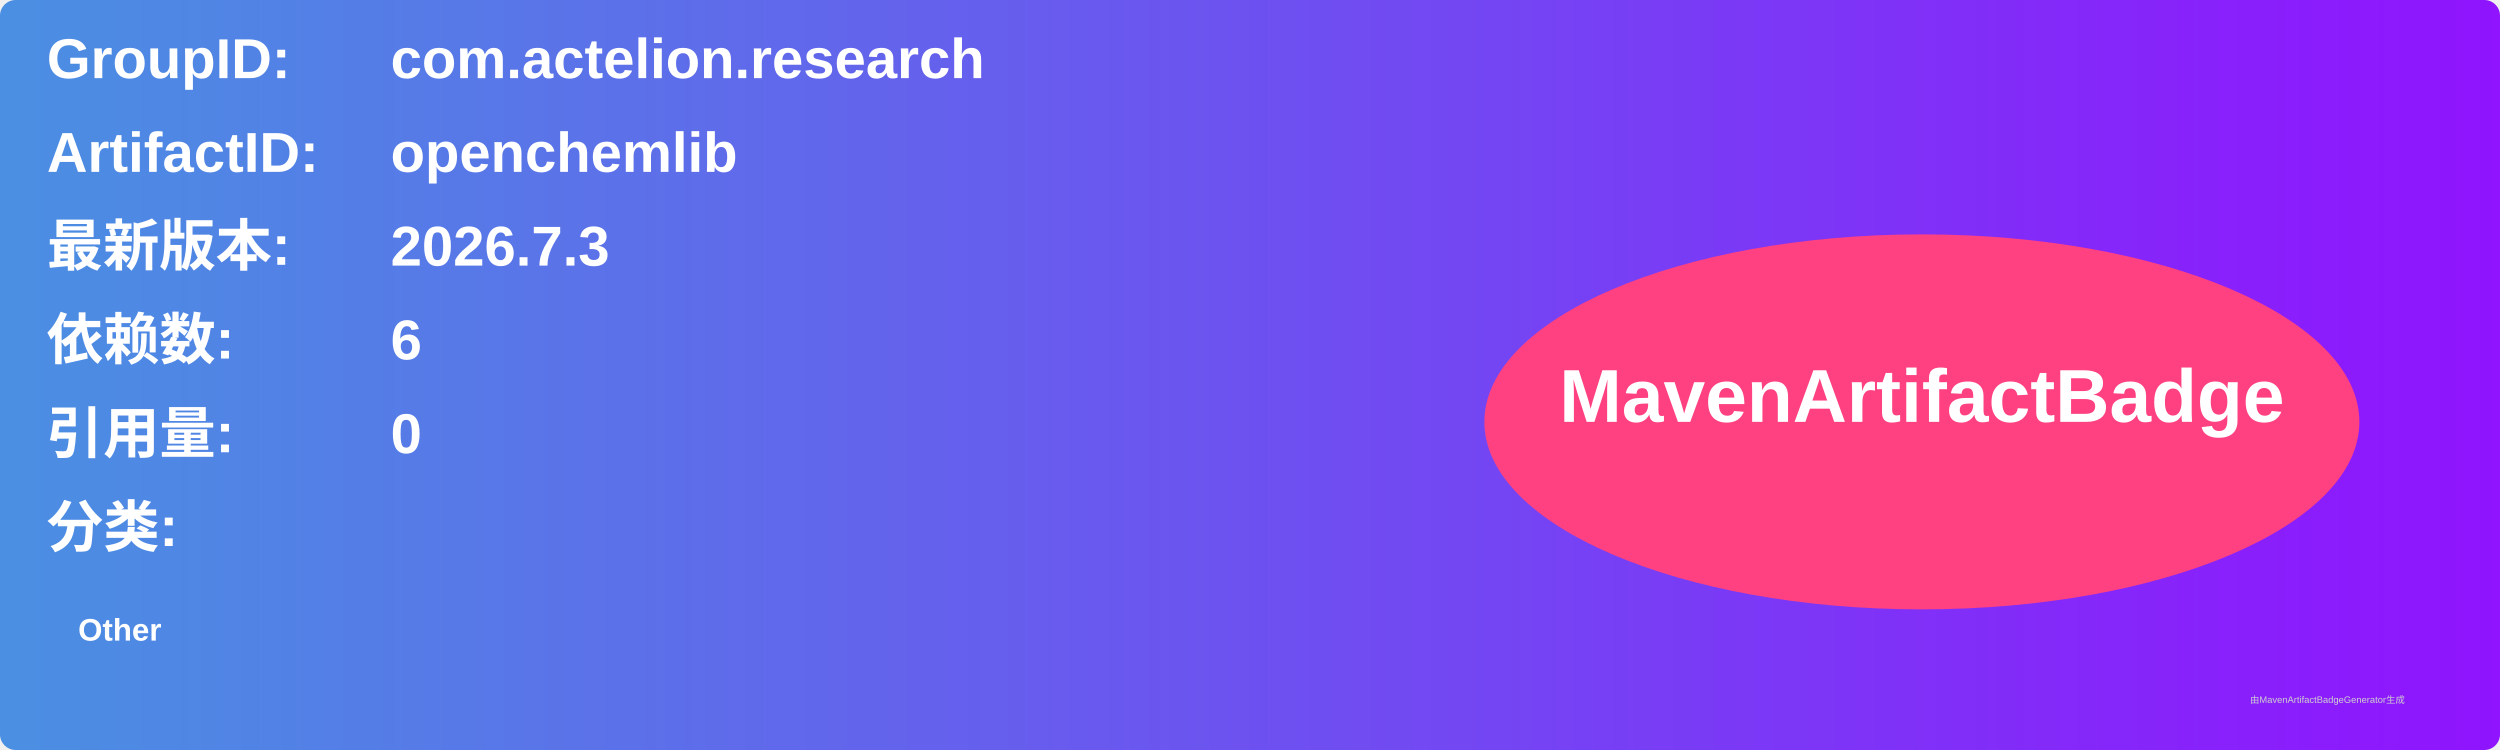
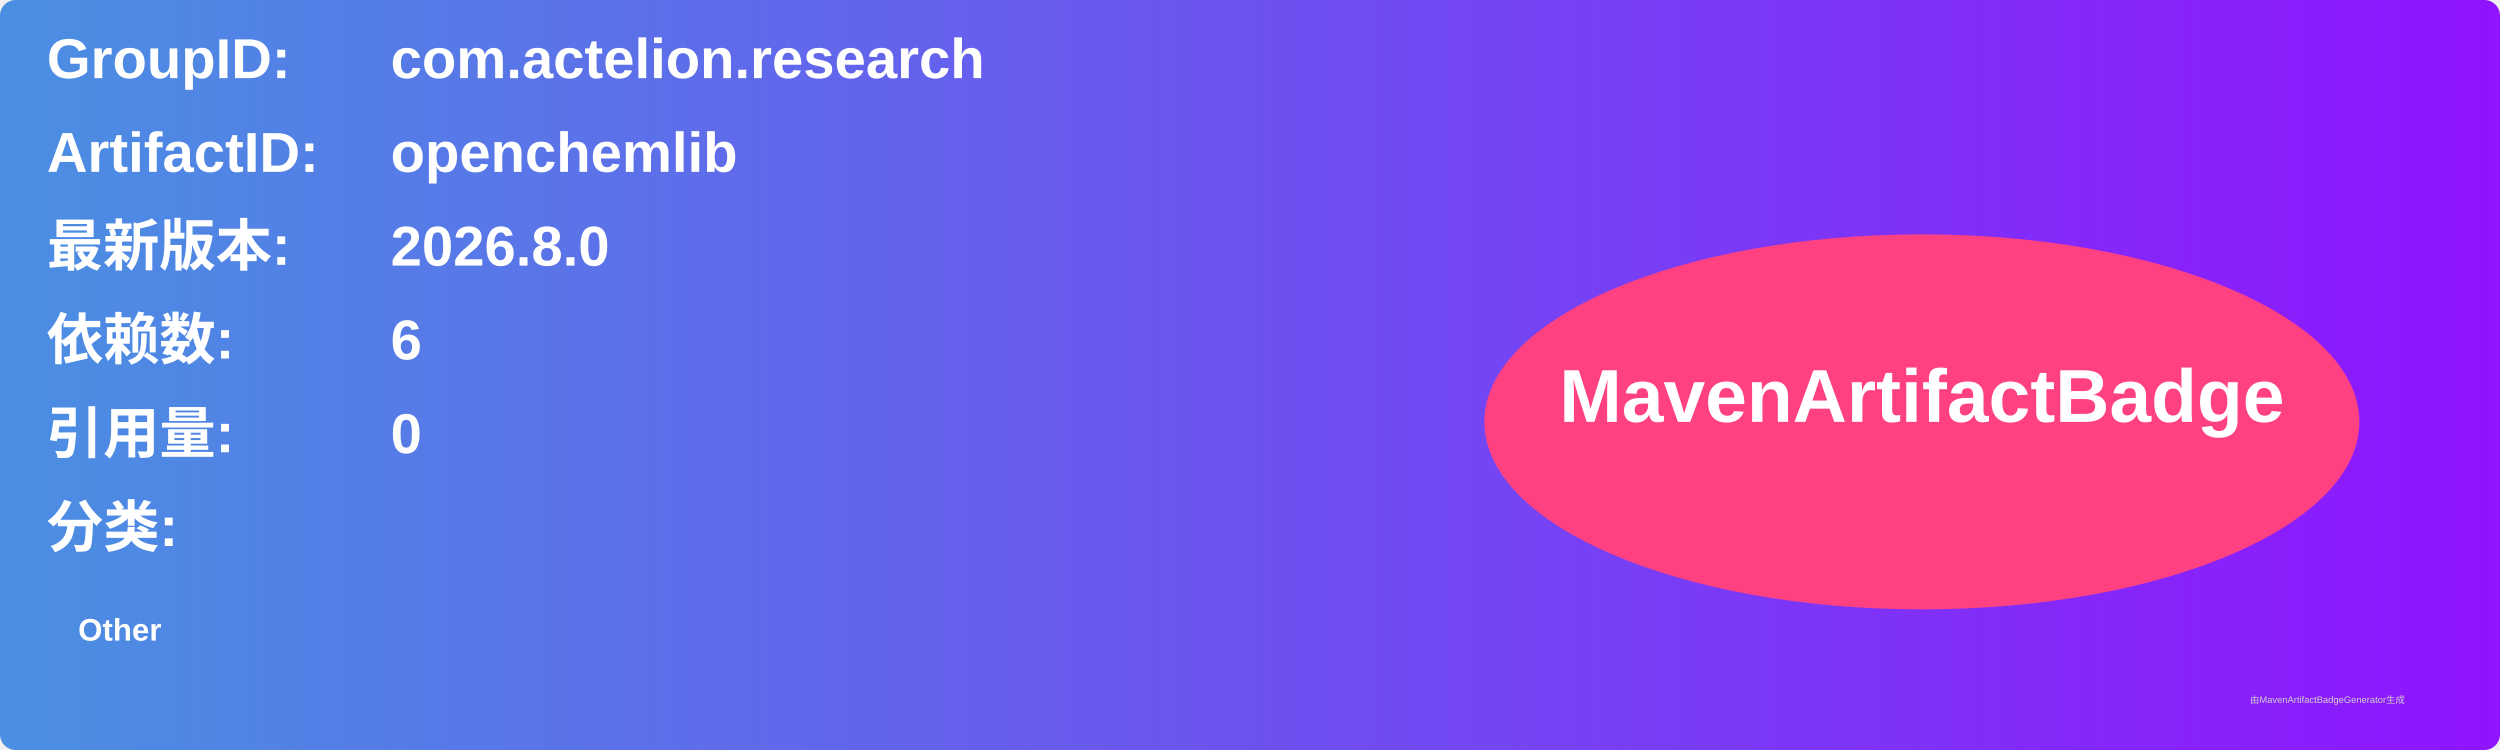
<svg xmlns="http://www.w3.org/2000/svg" width="800" height="240" viewBox="0 0 800 240">
  <linearGradient id="grad" x1="0%" y1="0%" x2="100%" y2="0%">
    <stop offset="0%" stop-color="#4a90e2" />
    <stop offset="100%" stop-color="#9013fe" />
  </linearGradient>
  <rect width="100%" height="100%" rx="5" ry="5" fill="url(#grad)" />
  <g transform="translate(15, 15)">
    <text x="0" y="10" font-family="Arial" font-size="18" fill="white" font-weight="bold" width="260">GroupID:</text>
    <text x="110" y="10" font-family="Arial" font-size="18" fill="white" font-weight="bold" width="460">com.actelion.research</text>
    <text x="0" y="40" font-family="Arial" font-size="18" fill="white" font-weight="bold" width="260">ArtifactID:</text>
    <text x="110" y="40" font-family="Arial" font-size="18" fill="white" font-weight="bold" width="460">openchemlib</text>
    <text x="0" y="70" font-family="Arial" font-size="18" fill="white" font-weight="bold">最新版本:</text>
    <text x="110" y="70" font-family="Arial" font-size="18" fill="white" font-weight="bold">
-       <tspan font-weight="bold">2026.7.3</tspan>
+       <tspan font-weight="bold">2026.8.0</tspan>
    </text>
    <text x="0" y="100" font-family="Arial" font-size="18" fill="white" font-weight="bold">依赖数: </text>
    <text x="110" y="100" font-family="Arial" font-size="18" fill="white">
      <tspan font-weight="bold">6</tspan>
    </text>
    <text x="0" y="130" font-family="Arial" font-size="18" fill="white" font-weight="bold">引用量: </text>
    <text x="110" y="130" font-family="Arial" font-size="18" fill="white">
      <tspan font-weight="bold">0</tspan>
    </text>
    <text x="0" y="160" font-family="Arial" font-size="18" fill="white" font-weight="bold">分类:</text>
    <text x="10" y="190" font-family="Arial" font-size="10" fill="white">
      <tspan font-weight="bold">Other</tspan>
    </text>
    <ellipse cx="600" cy="120" rx="140" ry="60" fill="#ff4081" />
    <text x="600" y="120" text-anchor="middle" font-family="Arial" font-size="24" fill="white" font-weight="bold">MavenArtifactBadge</text>
  </g>
  <text x="720" y="225" font-family="Arial" font-size="3" fill="#d0d0d0">由MavenArtifactBadgeGenerator生成</text>
</svg>
